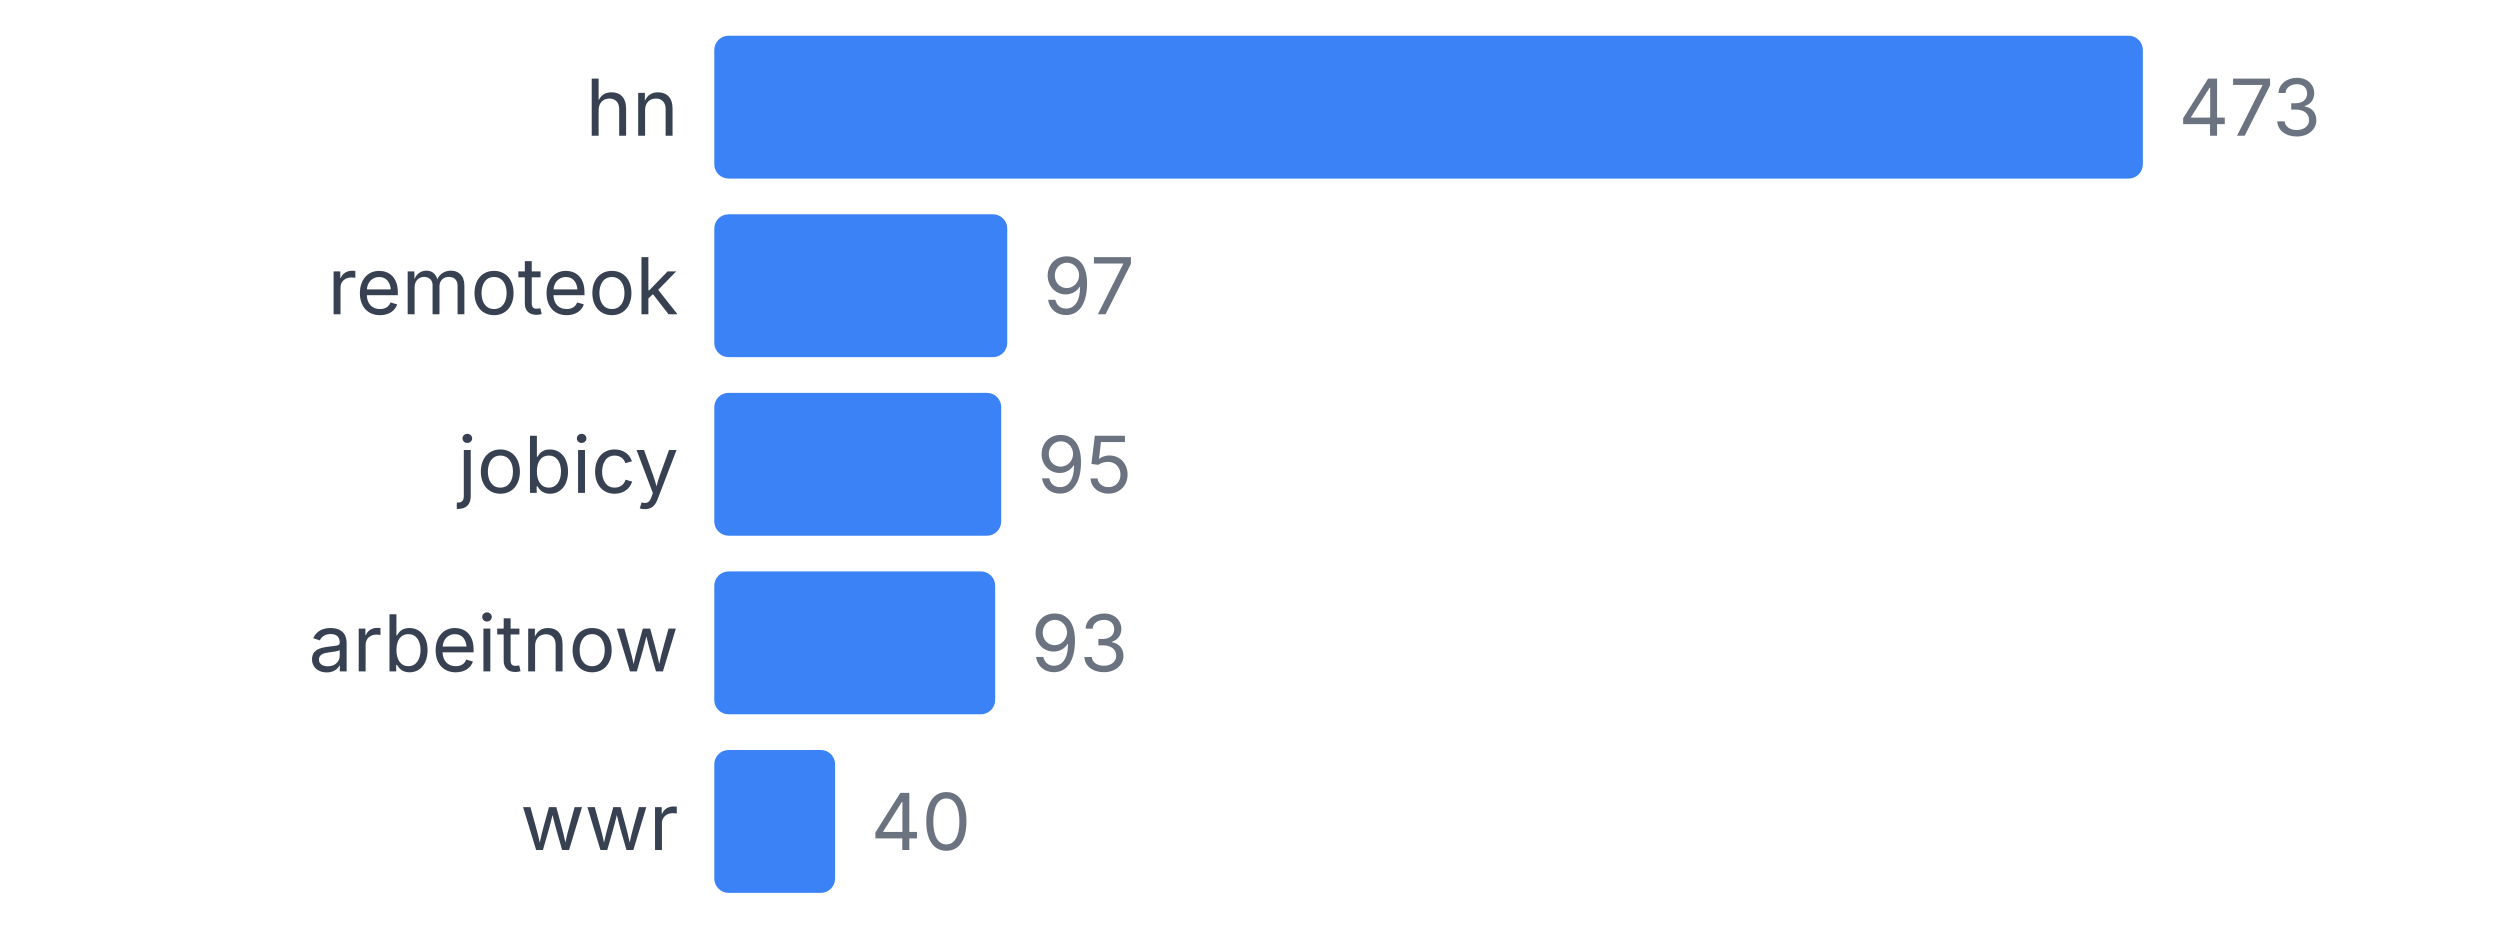
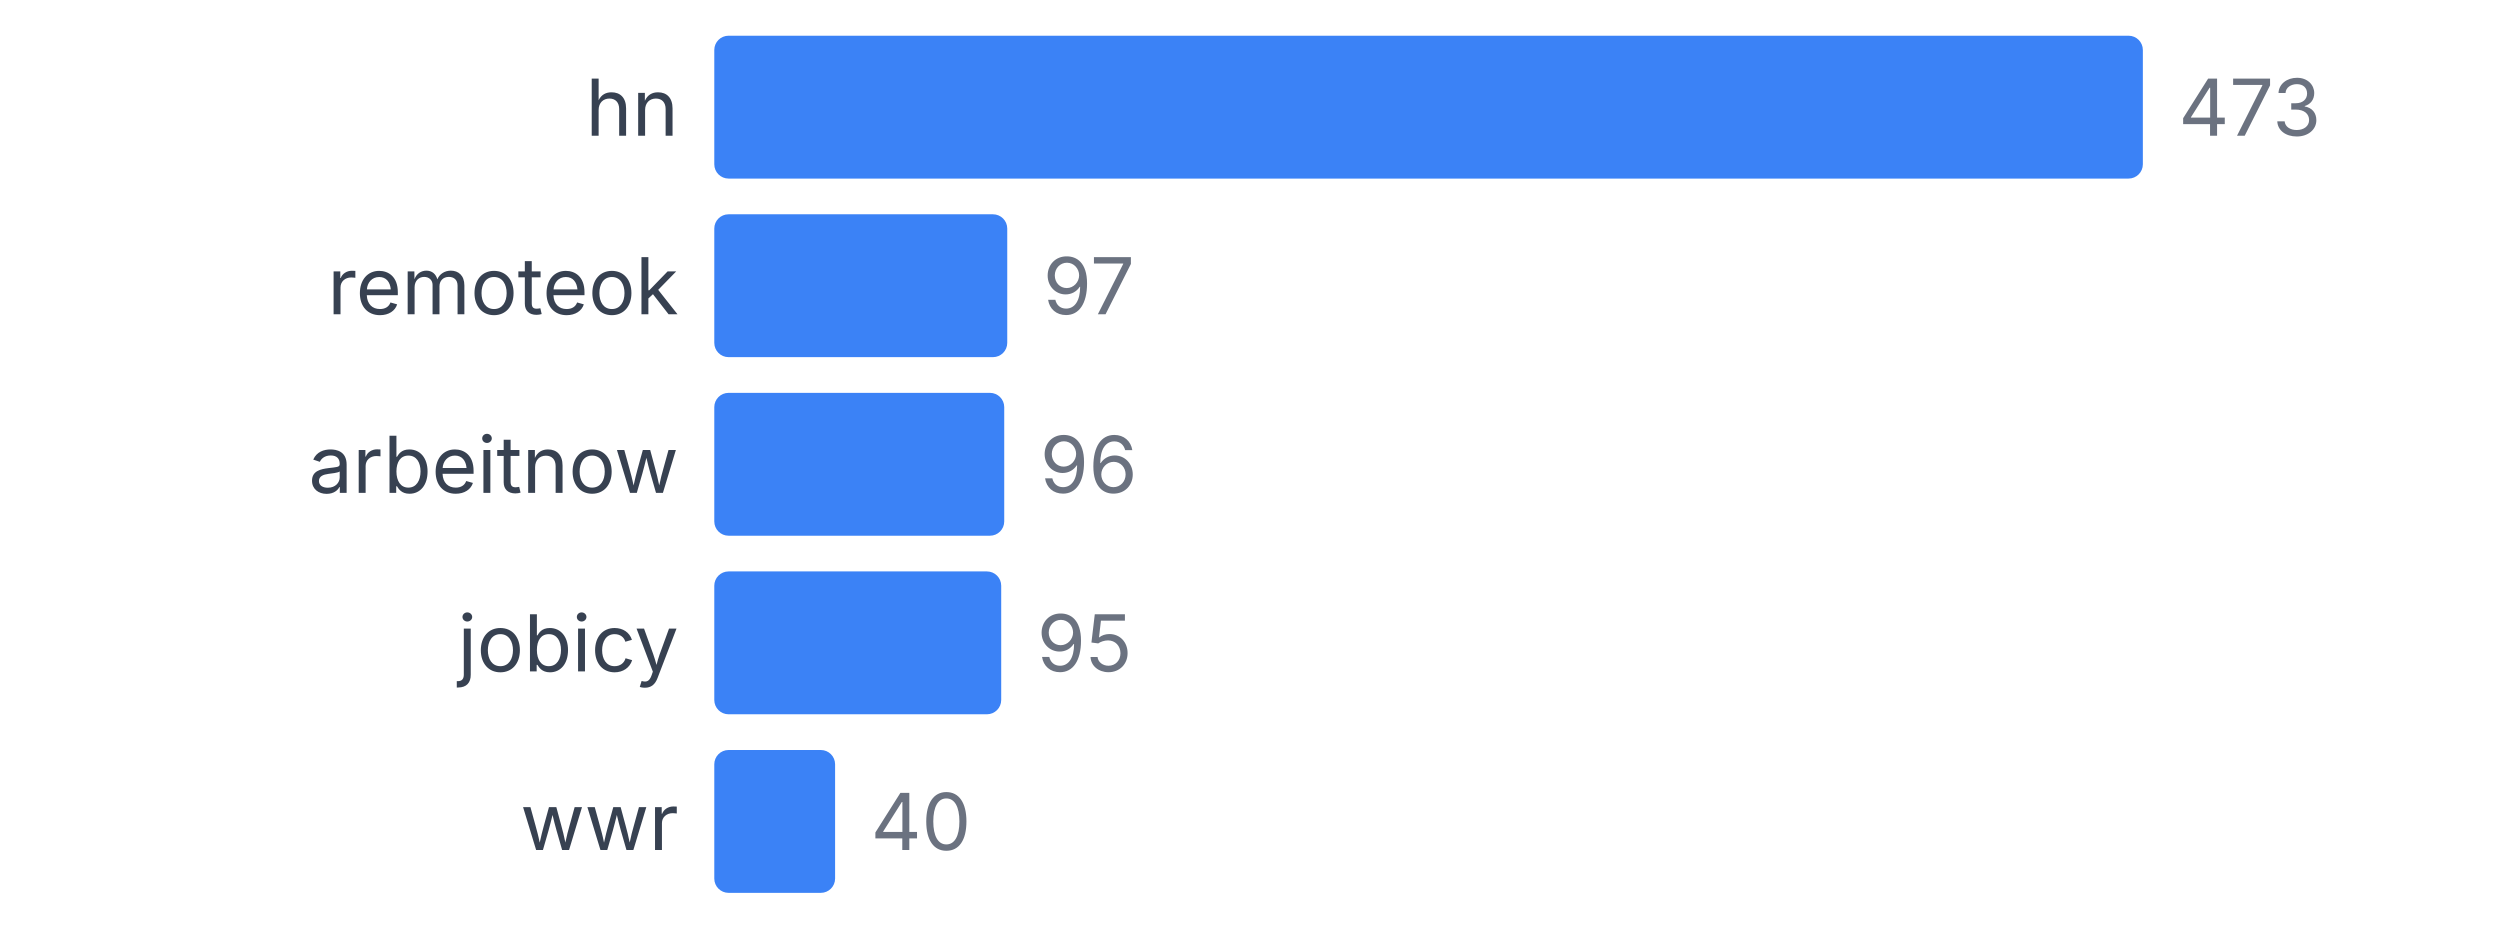
<svg xmlns="http://www.w3.org/2000/svg" width="350" height="130" viewBox="0 0 350 130">
  <style>
    text { font-family: system-ui, -apple-system, sans-serif; }
  </style>
  <text x="95" y="19" text-anchor="end" font-size="11" fill="#374151">hn</text>
  <rect x="100" y="5" width="200" height="20" fill="#3b82f6" rx="2" />
  <text x="305" y="19" font-size="11" fill="#6b7280">473</text>
  <text x="95" y="44" text-anchor="end" font-size="11" fill="#374151">remoteok</text>
  <rect x="100" y="30" width="41.015" height="20" fill="#3b82f6" rx="2" />
  <text x="146.015" y="44" font-size="11" fill="#6b7280">97</text>
-   <text x="95" y="69" text-anchor="end" font-size="11" fill="#374151">jobicy</text>
-   <rect x="100" y="55" width="40.169" height="20" fill="#3b82f6" rx="2" />
-   <text x="145.169" y="69" font-size="11" fill="#6b7280">95</text>
-   <text x="95" y="94" text-anchor="end" font-size="11" fill="#374151">arbeitnow</text>
-   <rect x="100" y="80" width="39.323" height="20" fill="#3b82f6" rx="2" />
-   <text x="144.323" y="94" font-size="11" fill="#6b7280">93</text>
+   <text x="95" y="69" text-anchor="end" font-size="11" fill="#374151">arbeitnow</text>
+   <rect x="100" y="55" width="40.592" height="20" fill="#3b82f6" rx="2" />
+   <text x="145.592" y="69" font-size="11" fill="#6b7280">96</text>
+   <text x="95" y="94" text-anchor="end" font-size="11" fill="#374151">jobicy</text>
+   <rect x="100" y="80" width="40.169" height="20" fill="#3b82f6" rx="2" />
+   <text x="145.169" y="94" font-size="11" fill="#6b7280">95</text>
  <text x="95" y="119" text-anchor="end" font-size="11" fill="#374151">wwr</text>
  <rect x="100" y="105" width="16.913" height="20" fill="#3b82f6" rx="2" />
  <text x="121.913" y="119" font-size="11" fill="#6b7280">40</text>
</svg>
